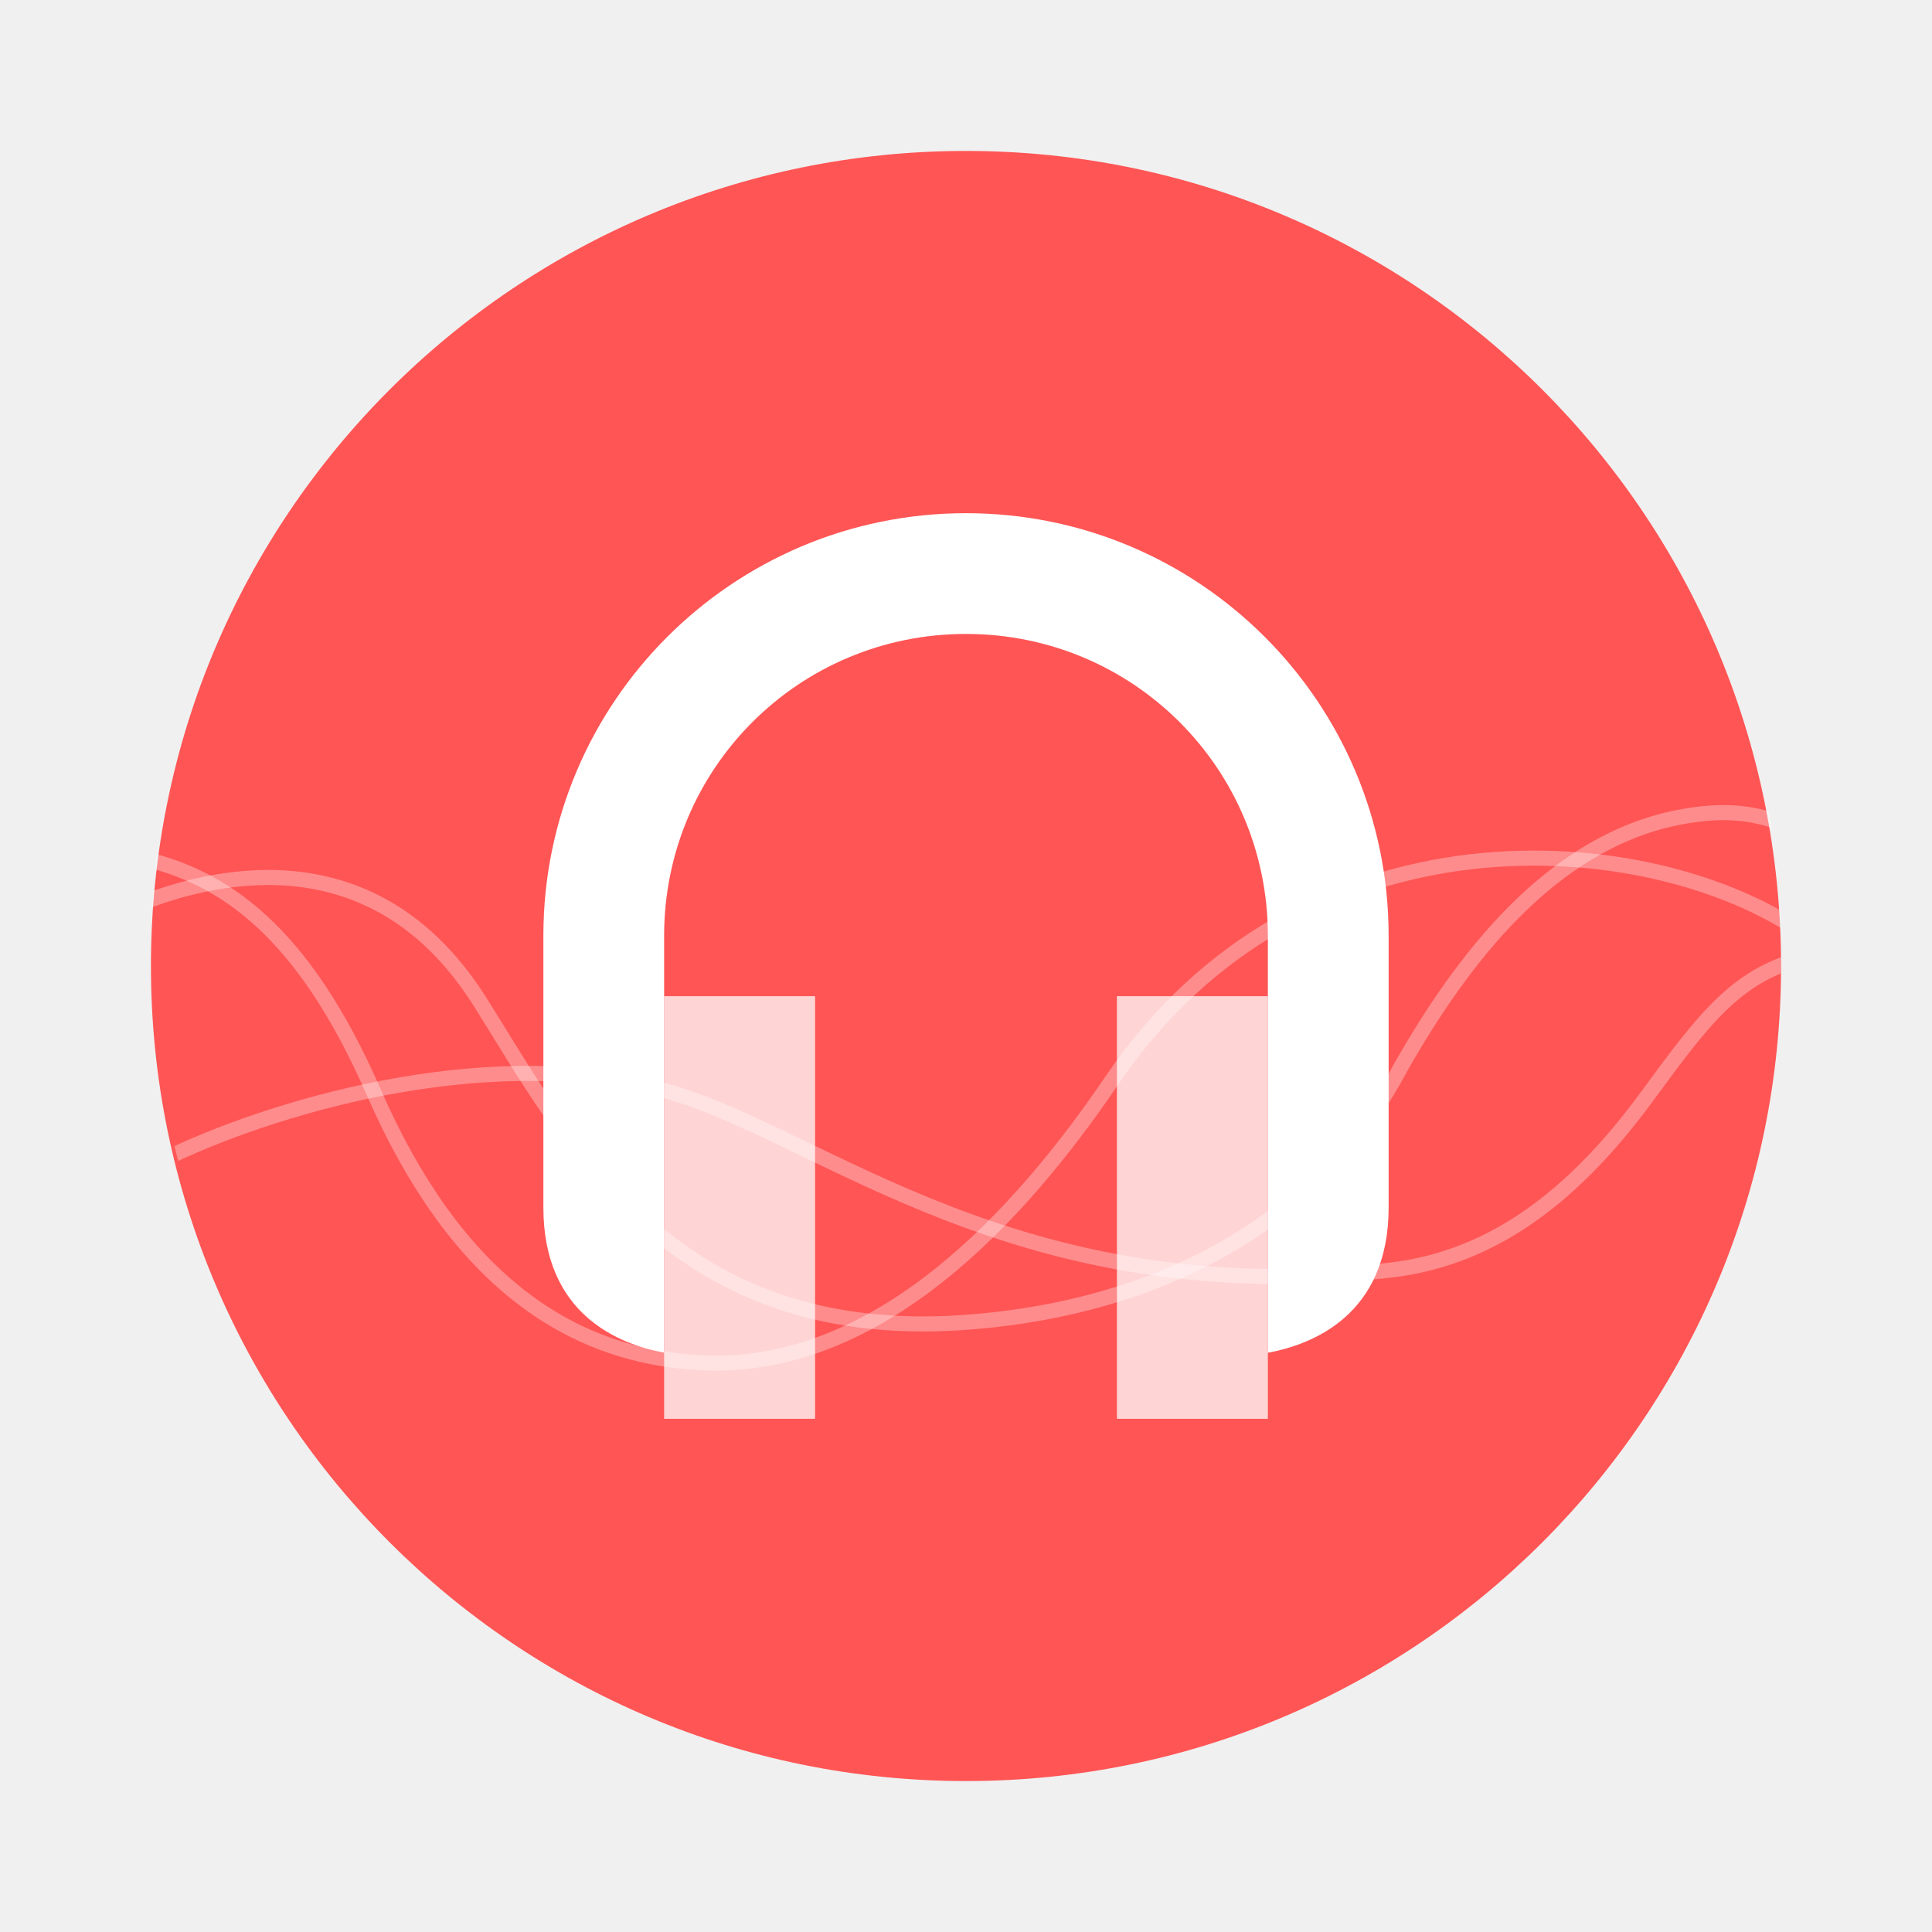
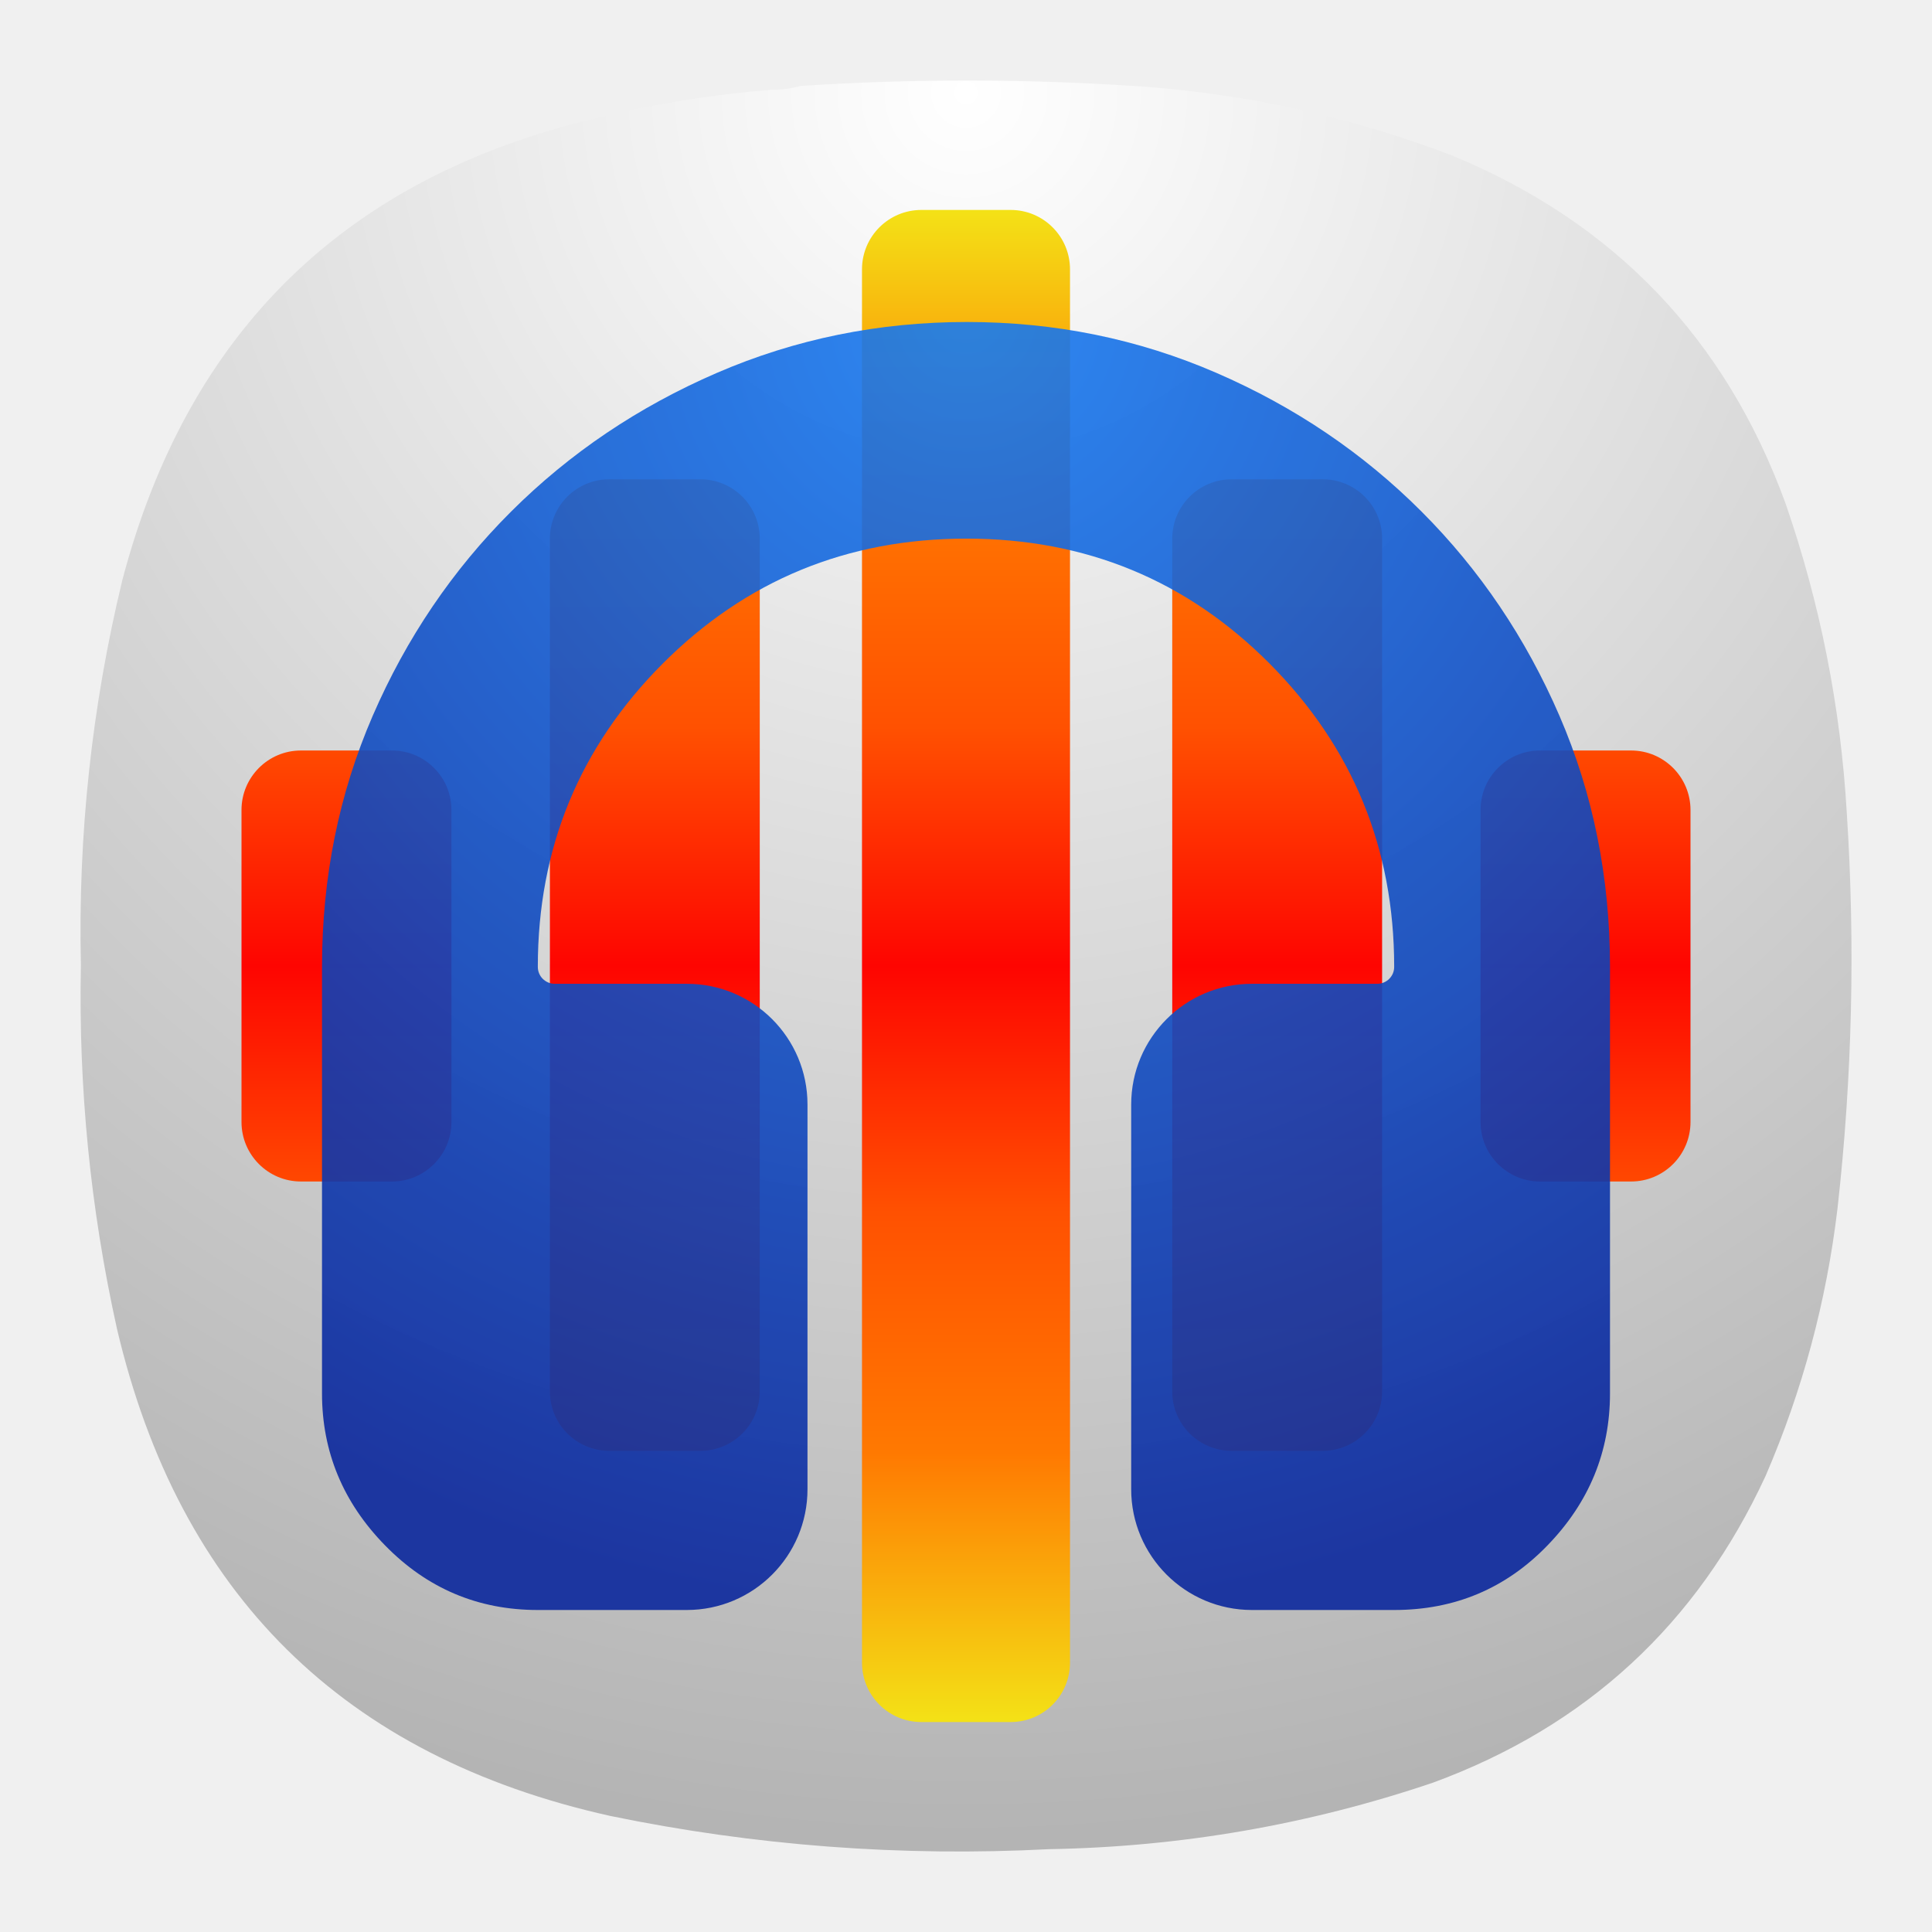
- <svg xmlns="http://www.w3.org/2000/svg" width="64" height="64" version="1">
+ <svg xmlns="http://www.w3.org/2000/svg" width="24" height="24" viewBox="0 0 24 24" fill="none">
+   <path fill-rule="evenodd" clip-rule="evenodd" d="M9.596 1.114C9.716 1.115 9.83 1.1 9.94 1.068C11.375 0.974 12.811 0.978 14.247 1.079C15.549 1.181 16.808 1.463 18.027 1.927C20.052 2.76 21.439 4.207 22.185 6.266C22.612 7.505 22.864 8.78 22.941 10.09C23.048 11.735 23.01 13.376 22.826 15.013C22.689 16.164 22.392 17.271 21.933 18.334C21.082 20.176 19.704 21.447 17.798 22.146C16.253 22.668 14.665 22.943 13.033 22.971C11.197 23.066 9.379 22.929 7.58 22.558C4.268 21.821 2.226 19.802 1.452 16.502C1.123 15.016 0.974 13.512 1.005 11.991C0.968 10.372 1.14 8.777 1.52 7.205C2.332 4.119 4.29 2.207 7.397 1.469C8.12 1.292 8.854 1.173 9.596 1.114Z" fill="url(#paint0_radial_14_2)" />
+   <path d="M7.569 18.023C7.161 18.023 6.831 17.692 6.831 17.285V6.692C6.831 6.284 7.161 5.954 7.569 5.954H8.7C9.108 5.954 9.438 6.284 9.438 6.692V17.285C9.438 17.692 9.108 18.023 8.7 18.023H7.569ZM11.446 21.392C11.038 21.392 10.708 21.062 10.708 20.654V3.346C10.708 2.938 11.038 2.608 11.446 2.608H12.554C12.962 2.608 13.292 2.938 13.292 3.346V20.654C13.292 21.062 12.962 21.392 12.554 21.392H11.446ZM3.738 14.677C3.331 14.677 3 14.346 3 13.938V10.062C3 9.654 3.331 9.323 3.738 9.323H4.869C5.277 9.323 5.608 9.654 5.608 10.062V13.938C5.608 14.346 5.277 14.677 4.869 14.677H3.738ZM15.3 18.023C14.892 18.023 14.562 17.692 14.562 17.285V6.692C14.562 6.284 14.892 5.954 15.3 5.954H16.431C16.839 5.954 17.169 6.284 17.169 6.692V17.285C17.169 17.692 16.839 18.023 16.431 18.023H15.3ZM19.131 14.677C18.723 14.677 18.392 14.346 18.392 13.938V10.062C18.392 9.654 18.723 9.323 19.131 9.323H20.262C20.669 9.323 21 9.654 21 10.062V13.938C21 14.346 20.669 14.677 20.262 14.677H19.131Z" fill="url(#paint1_linear_14_2)" />
+   <path opacity="0.95" d="M10.031 18.5C10.031 19.328 9.36 20 8.531 20H6.681C5.939 20 5.307 19.733 4.784 19.198C4.261 18.664 4 18.034 4 17.309V12.011C4 10.9 4.21 9.862 4.629 8.894C5.048 7.927 5.622 7.08 6.349 6.355C7.077 5.629 7.928 5.055 8.903 4.633C9.879 4.211 10.915 4 12.011 4C13.107 4 14.14 4.211 15.113 4.633C16.085 5.055 16.934 5.629 17.659 6.355C18.384 7.08 18.955 7.927 19.373 8.894C19.791 9.862 20 10.9 20 12.011V17.309C20 18.034 19.741 18.664 19.223 19.198C18.706 19.733 18.071 20 17.319 20H15.552C14.724 20 14.052 19.328 14.052 18.5V13.721C14.052 12.892 14.724 12.221 15.552 12.221H17.109C17.225 12.221 17.319 12.127 17.319 12.011V12.011C17.319 10.538 16.804 9.283 15.774 8.246C14.744 7.21 13.488 6.691 12.005 6.691C10.522 6.691 9.264 7.21 8.23 8.246C7.197 9.283 6.681 10.538 6.681 12.011V12.011C6.681 12.127 6.775 12.221 6.891 12.221H8.531C9.36 12.221 10.031 12.892 10.031 13.721V18.5Z" fill="url(#paint2_radial_14_2)" fill-opacity="0.95" />
  <defs>
-     <clipPath id="a">
-       <circle cx="8.467" cy="288.53" r="6.879" fill="#d86eb0" stroke-opacity=".039" stroke-width=".491" style="paint-order:stroke markers fill" />
-     </clipPath>
+     <radialGradient id="paint0_radial_14_2" cx="0" cy="0" r="1" gradientUnits="userSpaceOnUse" gradientTransform="translate(12 1) rotate(90) scale(22 22)">
+       <stop stop-color="white" />
+       <stop offset="1" stop-color="#B4B4B4" />
+     </radialGradient>
+     <linearGradient id="paint1_linear_14_2" x1="12" y1="21.5" x2="12" y2="2.5" gradientUnits="userSpaceOnUse">
+       <stop stop-color="#F3E517" />
+       <stop offset="0.182" stop-color="#FF7901" />
+       <stop offset="0.339" stop-color="#FF5101" />
+       <stop offset="0.5" stop-color="#FE0501" />
+       <stop offset="0.656" stop-color="#FF5101" />
+       <stop offset="0.818" stop-color="#FF7901" />
+       <stop offset="1" stop-color="#F3E517" />
+     </linearGradient>
+     <radialGradient id="paint2_radial_14_2" cx="0" cy="0" r="1" gradientUnits="userSpaceOnUse" gradientTransform="translate(12 4) rotate(90) scale(16)">
+       <stop stop-color="#197CF1" />
+       <stop offset="1" stop-color="#0C289D" />
+     </radialGradient>
  </defs>
-   <circle cx="32" cy="32" r="27" fill="#f55" style="paint-order:stroke markers fill" />
-   <g fill="#fff">
-     <path d="M32 17c-7.732 0-14 6.268-14 14v9c0 3.57 2.542 4.541 4 4.807V31c0-5.54 4.46-10 10-10s10 4.46 10 10v13.812c1.458-.268 4-1.242 4-4.812v-9c0-7.732-6.268-14-14-14z" />
-     <path d="M22 33v14h5V33zm15 0v14h5V33z" opacity=".75" />
-   </g>
-   <g transform="translate(-1.232 -1101) scale(3.9251)" clip-path="url(#a)" fill="none" stroke="#fff" stroke-opacity=".937" stroke-width=".127">
-     <path d="M1.485 287.74c.72.155 1.391.625 1.983 1.98.674 1.545 1.623 2.23 2.772 2.284 1.48.07 2.673-1.226 3.459-2.385 1.602-2.362 4.519-2.136 5.816-1.251" opacity=".35" />
-     <path d="M1.493 288.13c.894-.35 2.083-.424 2.872.827.722 1.143 1.576 2.867 4.049 2.709 1.478-.095 2.956-.71 3.718-2.15.53-.933 1.26-1.872 2.293-2.104.382-.081.655-.07.976.057" opacity=".35" />
-     <path d="M1.775 290.25c.947-.444 2.745-.953 4.197-.53 1.297.38 2.937 1.847 6.056 1.504.824-.09 1.522-.563 2.183-1.464.478-.652.75-1.02 1.306-1.167" opacity=".35" />
-   </g>
</svg>
